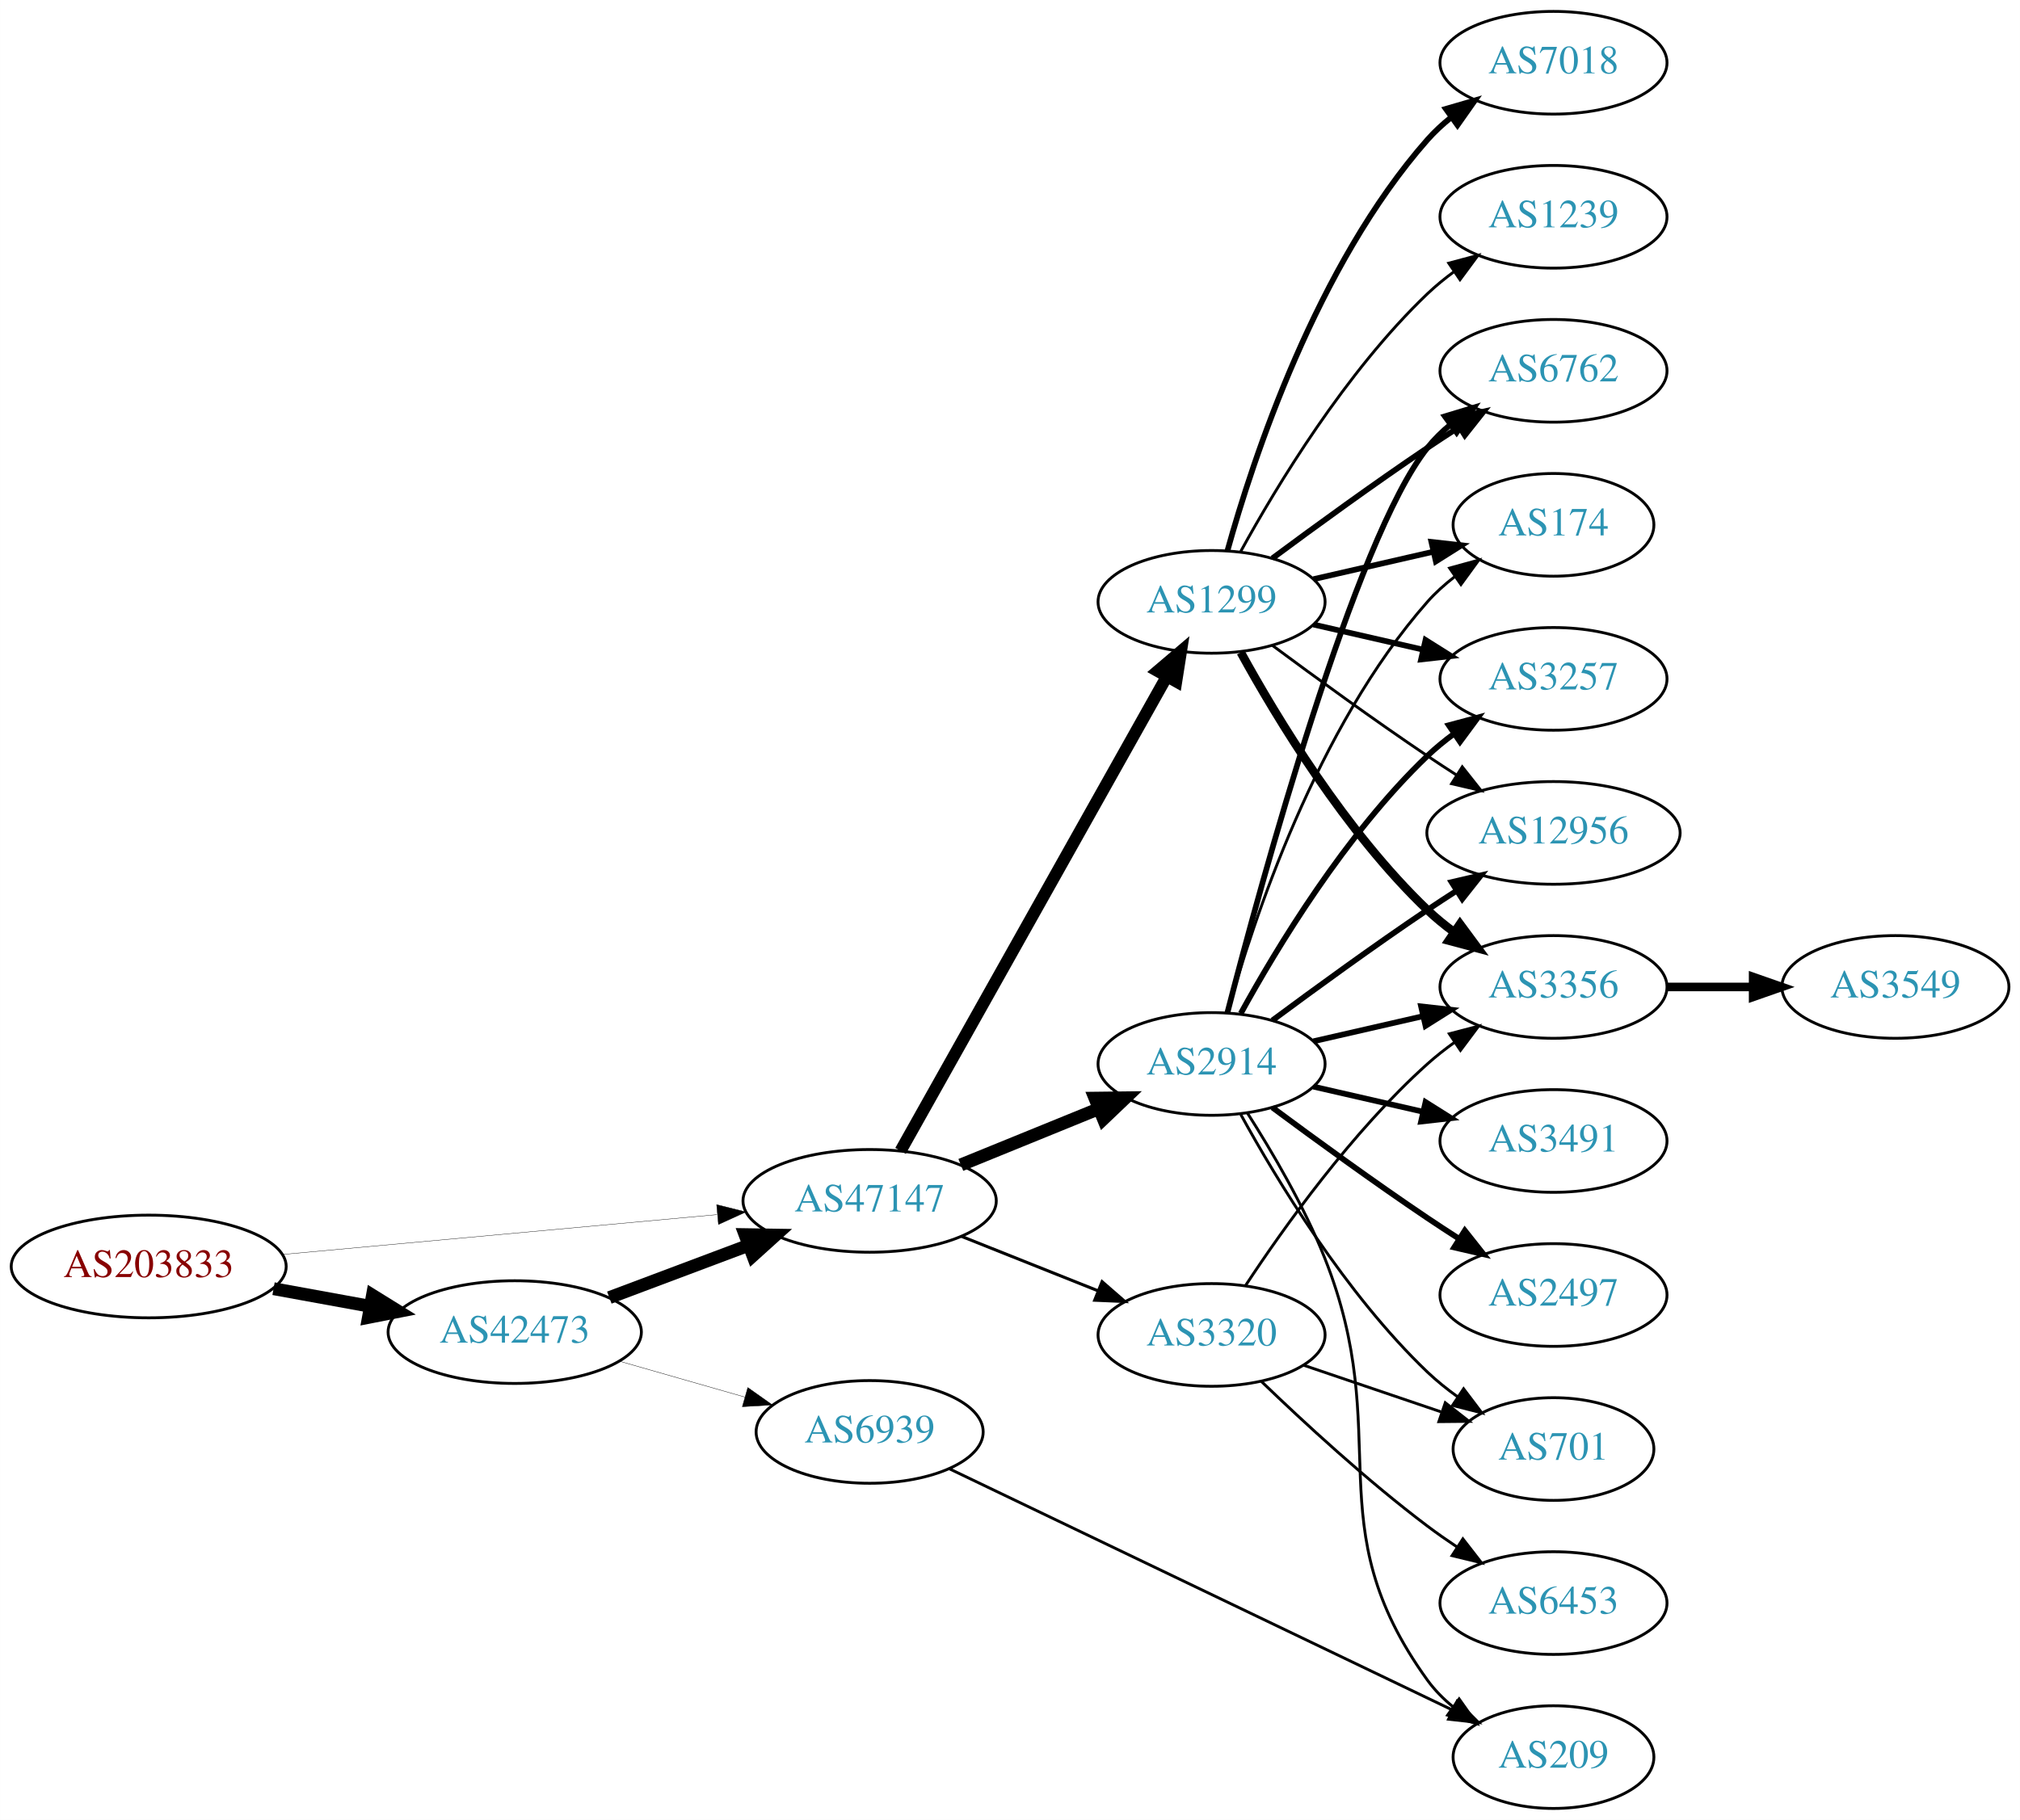
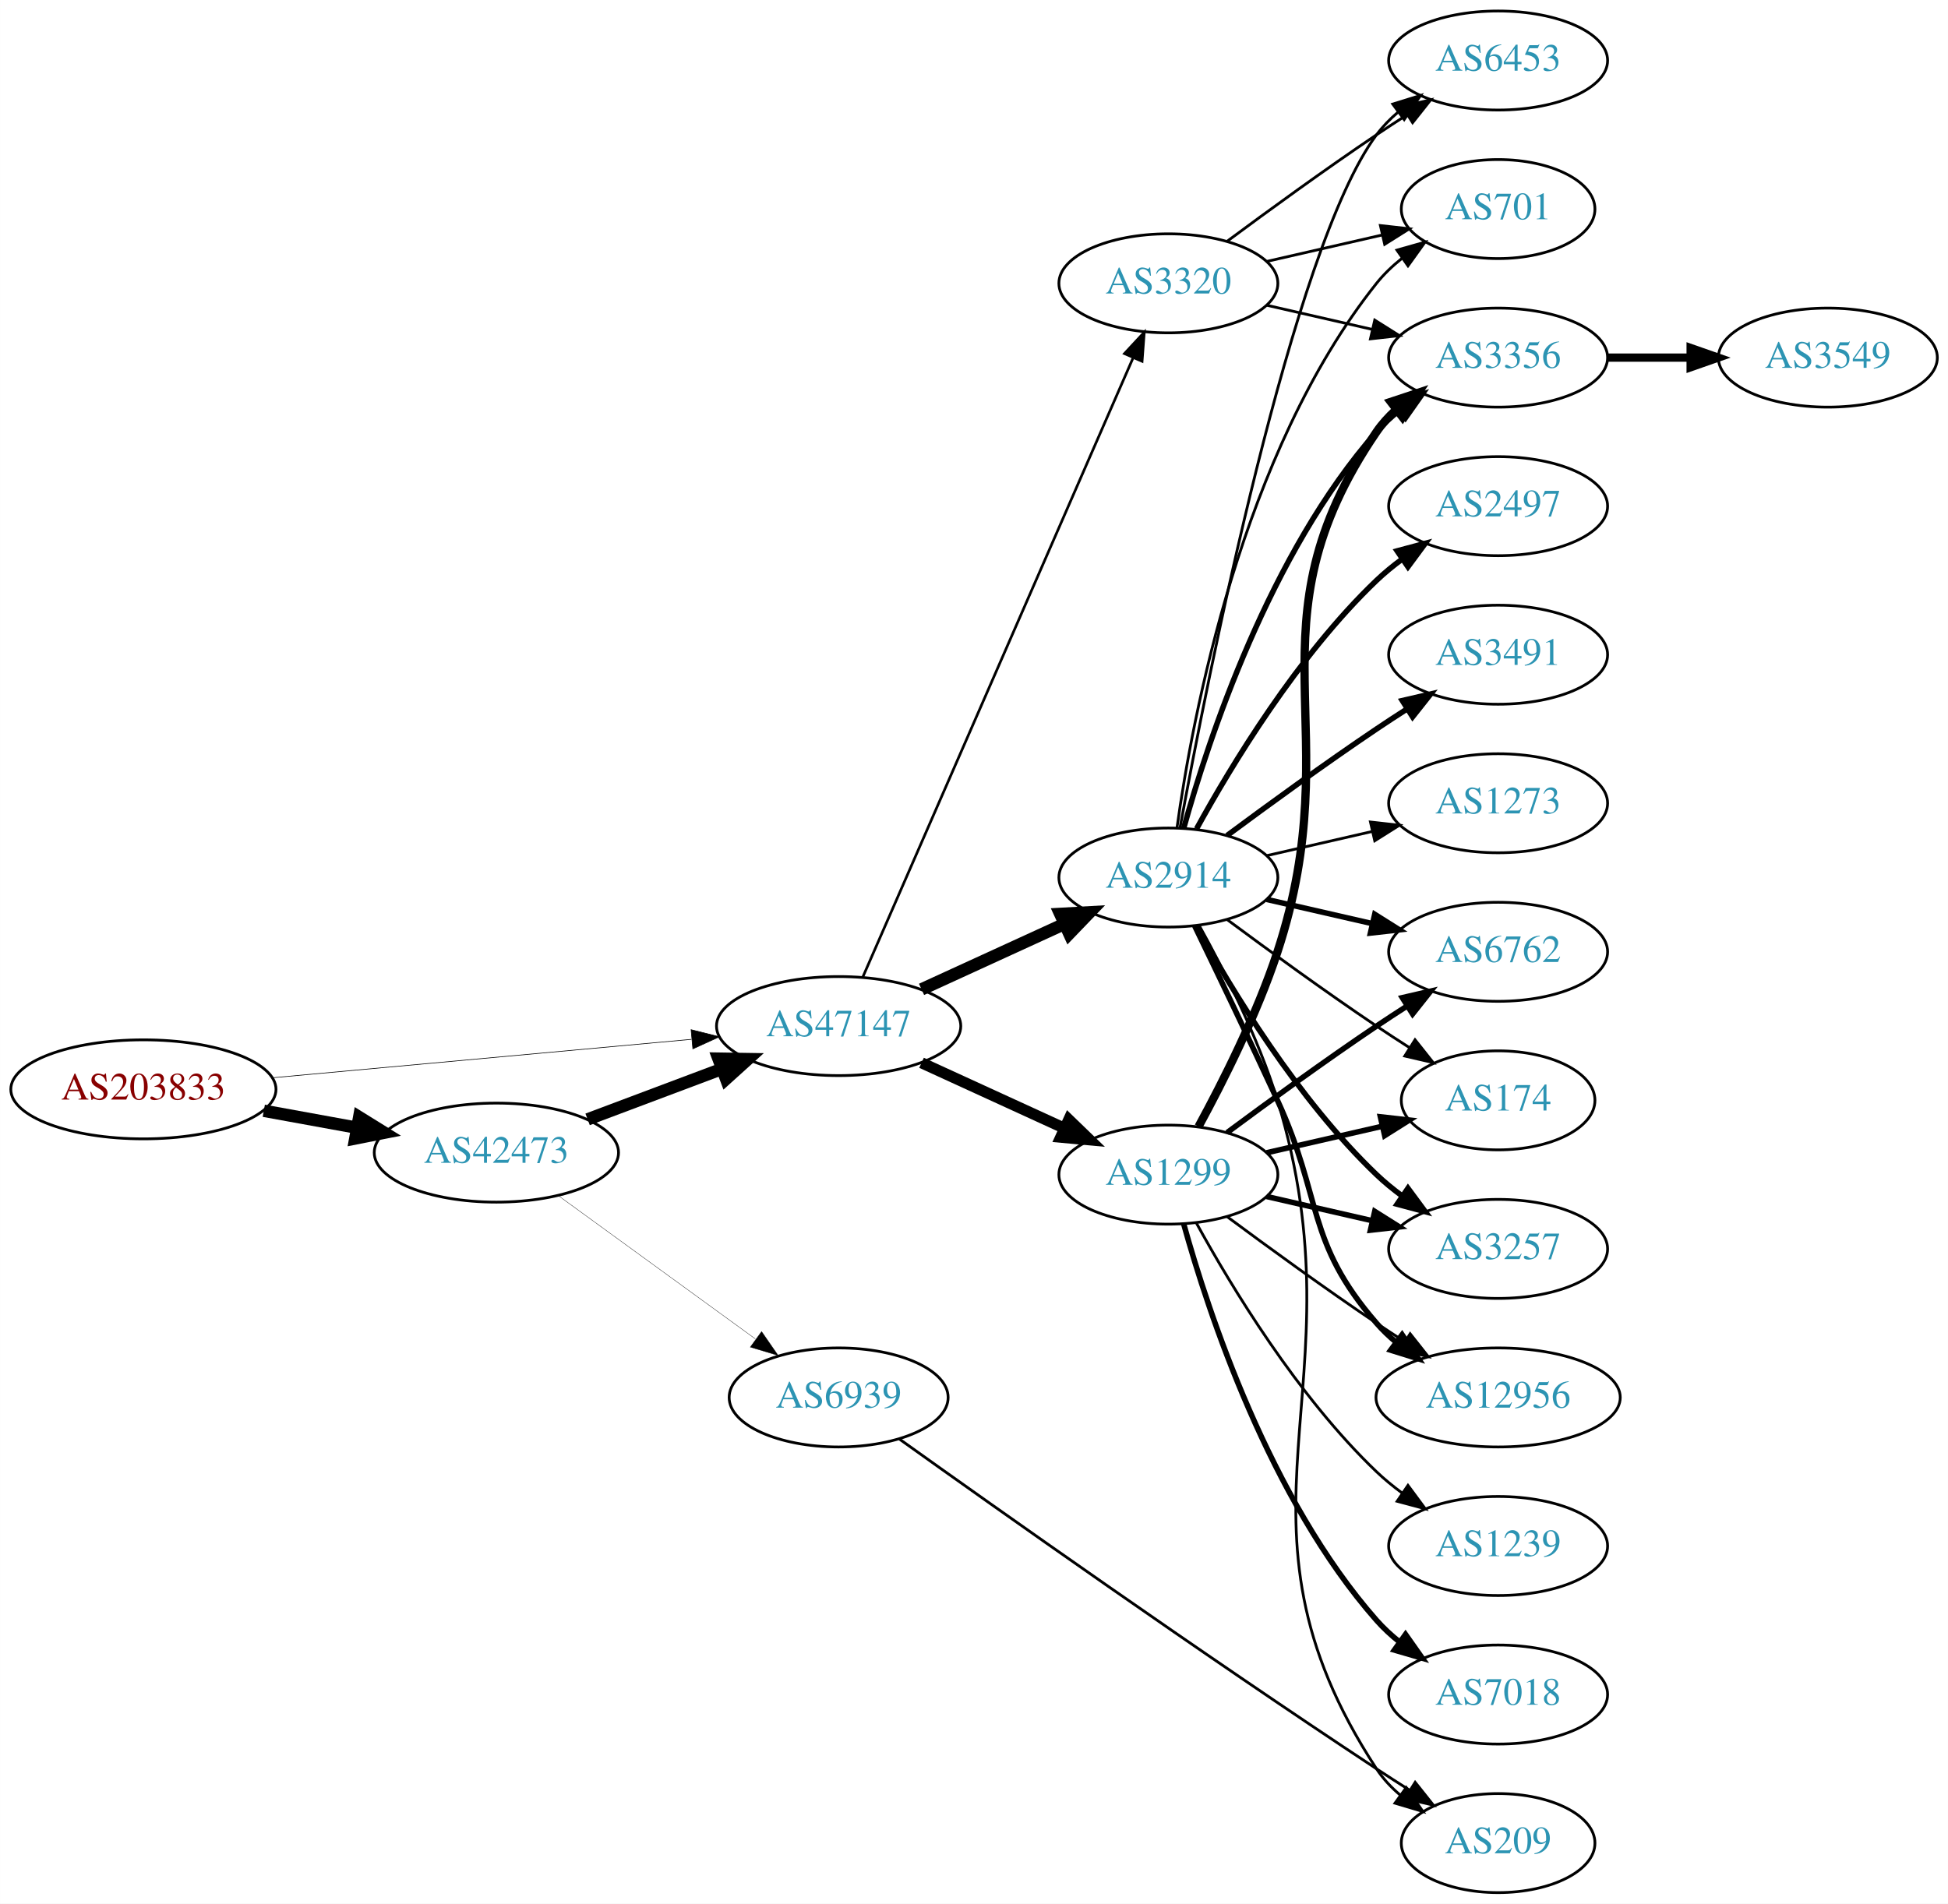
- <svg xmlns="http://www.w3.org/2000/svg" xmlns:xlink="http://www.w3.org/1999/xlink" width="708pt" height="638pt" viewBox="0.00 0.00 707.95 638.00">
-   <g id="graph0" class="graph" transform="scale(1 1) rotate(0) translate(4 634)">
-     <polygon fill="white" stroke="none" points="-4,4 -4,-634 703.954,-634 703.954,4 -4,4" />
+ <svg xmlns="http://www.w3.org/2000/svg" xmlns:xlink="http://www.w3.org/1999/xlink" width="708pt" height="692pt" viewBox="0.00 0.00 707.95 692.00">
+   <g id="graph0" class="graph" transform="scale(1 1) rotate(0) translate(4 688)">
+     <polygon fill="white" stroke="none" points="-4,4 -4,-688 703.954,-688 703.954,4 -4,4" />
    <g id="node1" class="node">
      <g id="a_node1">
        <a xlink:href="/asn/203833" xlink:title="AS203833 ~ Austria [AT]">
-           <ellipse fill="#ffffff" stroke="black" cx="48.096" cy="-190" rx="48.192" ry="18" />
-           <text text-anchor="middle" x="48.096" y="-186.3" font-family="Times,serif" font-size="14.00" fill="#880000">AS203833</text>
+           <ellipse fill="#ffffff" stroke="black" cx="48.096" cy="-292" rx="48.192" ry="18" />
+           <text text-anchor="middle" x="48.096" y="-288.3" font-family="Times,serif" font-size="14.00" fill="#880000">AS203833</text>
        </a>
      </g>
    </g>
    <g id="node2" class="node">
      <g id="a_node2">
        <a xlink:href="/asn/42473" xlink:title="AS42473 ~ ANEXIA Internetdienstleistungs GmbH [AT]">
-           <ellipse fill="#ffffff" stroke="black" cx="176.388" cy="-167" rx="44.393" ry="18" />
-           <text text-anchor="middle" x="176.388" y="-163.3" font-family="Times,serif" font-size="14.00" fill="#2c94b3">AS42473</text>
+           <ellipse fill="#ffffff" stroke="black" cx="176.388" cy="-269" rx="44.393" ry="18" />
+           <text text-anchor="middle" x="176.388" y="-265.3" font-family="Times,serif" font-size="14.00" fill="#2c94b3">AS42473</text>
        </a>
      </g>
    </g>
    <g id="edge1" class="edge">
-       <path fill="none" stroke="black" stroke-width="4.5" d="M91.852,-182.213C102.7,-180.238 114.448,-178.098 125.611,-176.065" />
-       <polygon fill="black" stroke="black" stroke-width="4.5" points="126.523,-179.901 135.656,-174.236 125.112,-172.154 126.523,-179.901" />
+       <path fill="none" stroke="black" stroke-width="4.5" d="M91.852,-284.213C102.7,-282.238 114.448,-280.098 125.611,-278.065" />
+       <polygon fill="black" stroke="black" stroke-width="4.5" points="126.523,-281.901 135.656,-276.236 125.112,-274.154 126.523,-281.901" />
    </g>
    <g id="node3" class="node">
      <g id="a_node3">
        <a xlink:href="/asn/47147" xlink:title="AS47147 ~ ANEXIA Internetdienstleistungs GmbH [AT]">
-           <ellipse fill="#ffffff" stroke="black" cx="300.78" cy="-213" rx="44.393" ry="18" />
-           <text text-anchor="middle" x="300.78" y="-209.3" font-family="Times,serif" font-size="14.00" fill="#2c94b3">AS47147</text>
+           <ellipse fill="#ffffff" stroke="black" cx="300.78" cy="-315" rx="44.393" ry="18" />
+           <text text-anchor="middle" x="300.78" y="-311.3" font-family="Times,serif" font-size="14.00" fill="#2c94b3">AS47147</text>
        </a>
      </g>
    </g>
    <g id="edge2" class="edge">
-       <path fill="none" stroke="black" stroke-width="0.122" d="M95.075,-194.219C138.087,-198.165 202.28,-204.054 247.284,-208.184" />
-       <polygon fill="black" stroke="black" stroke-width="0.122" points="247.154,-211.686 257.432,-209.115 247.793,-204.716 247.154,-211.686" />
+       <path fill="none" stroke="black" stroke-width="0.231" d="M95.075,-296.219C138.087,-300.165 202.28,-306.054 247.284,-310.184" />
+       <polygon fill="black" stroke="black" stroke-width="0.231" points="247.154,-313.686 257.432,-311.115 247.793,-306.716 247.154,-313.686" />
    </g>
    <g id="edge3" class="edge">
-       <path fill="none" stroke="black" stroke-width="4.5" d="M209.545,-179.086C224.442,-184.685 242.329,-191.408 258.234,-197.386" />
-       <polygon fill="black" stroke="black" stroke-width="4.5" points="257.091,-201.162 267.837,-200.995 259.862,-193.791 257.091,-201.162" />
+       <path fill="none" stroke="black" stroke-width="4.5" d="M209.545,-281.086C224.442,-286.685 242.329,-293.408 258.234,-299.386" />
+       <polygon fill="black" stroke="black" stroke-width="4.5" points="257.091,-303.162 267.837,-302.995 259.862,-295.791 257.091,-303.162" />
    </g>
    <g id="node4" class="node">
      <g id="a_node4">
        <a xlink:href="/asn/6939" xlink:title="AS6939 ~ Hurricane Electric LLC [US]">
-           <ellipse fill="#ffffff" stroke="black" cx="300.78" cy="-132" rx="39.794" ry="18" />
-           <text text-anchor="middle" x="300.78" y="-128.3" font-family="Times,serif" font-size="14.00" fill="#2c94b3">AS6939</text>
+           <ellipse fill="#ffffff" stroke="black" cx="300.78" cy="-180" rx="39.794" ry="18" />
+           <text text-anchor="middle" x="300.78" y="-176.3" font-family="Times,serif" font-size="14.00" fill="#2c94b3">AS6939</text>
        </a>
      </g>
    </g>
    <g id="edge4" class="edge">
-       <path fill="none" stroke="black" stroke-width="0.125" d="M213.117,-156.782C226.876,-152.848 242.725,-148.316 257.077,-144.212" />
-       <polygon fill="black" stroke="black" stroke-width="0.125" points="258.077,-147.566 266.729,-141.451 256.152,-140.836 258.077,-147.566" />
+       <path fill="none" stroke="black" stroke-width="0.118" d="M198.987,-253.293C218.858,-238.844 248.492,-217.295 270.489,-201.299" />
+       <polygon fill="black" stroke="black" stroke-width="0.118" points="272.776,-203.964 278.805,-195.252 268.659,-198.303 272.776,-203.964" />
    </g>
    <g id="node5" class="node">
      <g id="a_node5">
        <a xlink:href="/asn/1299" xlink:title="AS1299 ~ Telia Carrier [EU]">
-           <ellipse fill="#ffffff" stroke="black" cx="420.622" cy="-423" rx="39.794" ry="18" />
-           <text text-anchor="middle" x="420.622" y="-419.3" font-family="Times,serif" font-size="14.00" fill="#2c94b3">AS1299</text>
+           <ellipse fill="#ffffff" stroke="black" cx="420.622" cy="-261" rx="39.794" ry="18" />
+           <text text-anchor="middle" x="420.622" y="-257.3" font-family="Times,serif" font-size="14.00" fill="#2c94b3">AS1299</text>
        </a>
      </g>
    </g>
    <g id="edge5" class="edge">
-       <path fill="none" stroke="black" stroke-width="4.235" d="M311.624,-230.543C332.341,-267.462 380.536,-353.347 404.925,-396.809" />
-       <polygon fill="black" stroke="black" stroke-width="4.235" points="401.763,-398.747 409.889,-405.654 408.227,-395.12 401.763,-398.747" />
+       <path fill="none" stroke="black" stroke-width="4.026" d="M330.909,-301.652C346.521,-294.498 365.918,-285.609 382.59,-277.97" />
+       <polygon fill="black" stroke="black" stroke-width="4.026" points="384.419,-281.007 392.042,-273.638 381.484,-274.601 384.419,-281.007" />
    </g>
    <g id="node6" class="node">
      <g id="a_node6">
        <a xlink:href="/asn/2914" xlink:title="AS2914 ~ NTT America, Inc. [US]">
-           <ellipse fill="#ffffff" stroke="black" cx="420.622" cy="-261" rx="39.794" ry="18" />
-           <text text-anchor="middle" x="420.622" y="-257.3" font-family="Times,serif" font-size="14.00" fill="#2c94b3">AS2914</text>
+           <ellipse fill="#ffffff" stroke="black" cx="420.622" cy="-369" rx="39.794" ry="18" />
+           <text text-anchor="middle" x="420.622" y="-365.3" font-family="Times,serif" font-size="14.00" fill="#2c94b3">AS2914</text>
        </a>
      </g>
    </g>
    <g id="edge6" class="edge">
-       <path fill="none" stroke="black" stroke-width="4.5" d="M332.741,-225.611C347.537,-231.638 365.395,-238.912 381.063,-245.294" />
-       <polygon fill="black" stroke="black" stroke-width="4.5" points="379.741,-249.007 390.488,-249.133 382.712,-241.714 379.741,-249.007" />
+       <path fill="none" stroke="black" stroke-width="4.5" d="M330.909,-328.348C346.521,-335.502 365.918,-344.391 382.59,-352.03" />
+       <polygon fill="black" stroke="black" stroke-width="4.5" points="381.311,-355.775 392.042,-356.362 384.592,-348.616 381.311,-355.775" />
    </g>
    <g id="node7" class="node">
      <g id="a_node7">
        <a xlink:href="/asn/3320" xlink:title="AS3320 ~ DTAG [DE]">
-           <ellipse fill="#ffffff" stroke="black" cx="420.622" cy="-166" rx="39.794" ry="18" />
-           <text text-anchor="middle" x="420.622" y="-162.3" font-family="Times,serif" font-size="14.00" fill="#2c94b3">AS3320</text>
+           <ellipse fill="#ffffff" stroke="black" cx="420.622" cy="-585" rx="39.794" ry="18" />
+           <text text-anchor="middle" x="420.622" y="-581.3" font-family="Times,serif" font-size="14.00" fill="#2c94b3">AS3320</text>
        </a>
      </g>
    </g>
    <g id="edge7" class="edge">
-       <path fill="none" stroke="black" stroke-width="1.059" d="M333.05,-200.528C347.731,-194.673 365.375,-187.636 380.893,-181.447" />
-       <polygon fill="black" stroke="black" stroke-width="1.059" points="382.243,-184.677 390.235,-177.721 379.65,-178.175 382.243,-184.677" />
-     </g>
-     <g id="node18" class="node">
-       <g id="a_node18">
+       <path fill="none" stroke="black" stroke-width="0.947" d="M309.512,-332.715C329.613,-378.771 383.621,-502.514 407.724,-557.739" />
+       <polygon fill="black" stroke="black" stroke-width="0.947" points="404.654,-559.454 411.862,-567.219 411.069,-556.654 404.654,-559.454" />
+     </g>
+     <g id="node19" class="node">
+       <g id="a_node19">
        <a xlink:href="/asn/209" xlink:title="AS209 ~ CenturyLink Communications, LLC [US]">
          <ellipse fill="#ffffff" stroke="black" cx="540.465" cy="-18" rx="35.194" ry="18" />
          <text text-anchor="middle" x="540.465" y="-14.3" font-family="Times,serif" font-size="14.00" fill="#2c94b3">AS209</text>
        </a>
      </g>
    </g>
-     <g id="edge25" class="edge">
-       <path fill="none" stroke="black" d="M328.583,-119.144C371.948,-98.345 457.442,-57.34 505.178,-34.445" />
-       <polygon fill="black" stroke="black" points="506.695,-37.599 514.198,-30.119 503.668,-31.287 506.695,-37.599" />
+     <g id="edge30" class="edge">
+       <path fill="none" stroke="black" d="M322.848,-164.88C358.293,-139.553 432.263,-87.183 496.269,-45 500.111,-42.468 504.176,-39.85 508.214,-37.285" />
+       <polygon fill="black" stroke="black" points="510.315,-40.098 516.915,-31.81 506.587,-34.173 510.315,-40.098" />
    </g>
    <g id="node8" class="node">
      <g id="a_node8">
        <a xlink:href="/asn/3356" xlink:title="AS3356 ~ Level 3 Parent, LLC [US]">
-           <ellipse fill="#ffffff" stroke="black" cx="540.465" cy="-288" rx="39.794" ry="18" />
-           <text text-anchor="middle" x="540.465" y="-284.3" font-family="Times,serif" font-size="14.00" fill="#2c94b3">AS3356</text>
+           <ellipse fill="#ffffff" stroke="black" cx="540.465" cy="-558" rx="39.794" ry="18" />
+           <text text-anchor="middle" x="540.465" y="-554.3" font-family="Times,serif" font-size="14.00" fill="#2c94b3">AS3356</text>
        </a>
      </g>
    </g>
    <g id="edge8" class="edge">
-       <path fill="none" stroke="black" stroke-width="3" d="M430.864,-405.287C443.409,-382.439 467.586,-342.389 496.269,-315 499.137,-312.261 502.326,-309.653 505.635,-307.215" />
-       <polygon fill="black" stroke="black" stroke-width="3" points="507.698,-310.044 513.994,-301.523 503.758,-304.258 507.698,-310.044" />
+       <path fill="none" stroke="black" stroke-width="3" d="M431.58,-278.47C440.329,-294.518 452.796,-319.198 460.269,-342 486.899,-423.258 447.973,-460.434 496.269,-531 498.217,-533.846 500.574,-536.452 503.17,-538.824" />
+       <polygon fill="black" stroke="black" stroke-width="3" points="501.449,-541.917 511.506,-545.249 505.722,-536.372 501.449,-541.917" />
    </g>
    <g id="node9" class="node">
      <g id="a_node9">
-         <a xlink:href="/asn/7018" xlink:title="AS7018 ~ AT&amp;T Services, Inc. [US]">
-           <ellipse fill="#ffffff" stroke="black" cx="540.465" cy="-612" rx="39.794" ry="18" />
-           <text text-anchor="middle" x="540.465" y="-608.3" font-family="Times,serif" font-size="14.00" fill="#2c94b3">AS7018</text>
+         <a xlink:href="/asn/6762" xlink:title="AS6762 ~ TELECOM ITALIA SPARKLE S.p.A. [IT]">
+           <ellipse fill="#ffffff" stroke="black" cx="540.465" cy="-342" rx="39.794" ry="18" />
+           <text text-anchor="middle" x="540.465" y="-338.3" font-family="Times,serif" font-size="14.00" fill="#2c94b3">AS6762</text>
        </a>
      </g>
    </g>
    <g id="edge9" class="edge">
-       <path fill="none" stroke="black" stroke-width="2" d="M426.195,-440.946C435.101,-472.995 457.385,-540.842 496.269,-585 498.753,-587.821 501.602,-590.449 504.628,-592.871" />
-       <polygon fill="black" stroke="black" stroke-width="2" points="502.745,-595.828 512.917,-598.791 506.814,-590.131 502.745,-595.828" />
+       <path fill="none" stroke="black" stroke-width="2" d="M441.953,-276.277C456.815,-287.304 477.559,-302.407 496.269,-315 499.818,-317.389 503.568,-319.839 507.317,-322.242" />
+       <polygon fill="black" stroke="black" stroke-width="2" points="505.643,-325.325 515.965,-327.712 509.385,-319.409 505.643,-325.325" />
    </g>
    <g id="node10" class="node">
      <g id="a_node10">
        <a xlink:href="/asn/1239" xlink:title="AS1239 ~ Sprint [US]">
-           <ellipse fill="#ffffff" stroke="black" cx="540.465" cy="-558" rx="39.794" ry="18" />
-           <text text-anchor="middle" x="540.465" y="-554.3" font-family="Times,serif" font-size="14.00" fill="#2c94b3">AS1239</text>
+           <ellipse fill="#ffffff" stroke="black" cx="540.465" cy="-126" rx="39.794" ry="18" />
+           <text text-anchor="middle" x="540.465" y="-122.3" font-family="Times,serif" font-size="14.00" fill="#2c94b3">AS1239</text>
        </a>
      </g>
    </g>
    <g id="edge10" class="edge">
-       <path fill="none" stroke="black" d="M430.864,-440.713C443.409,-463.561 467.586,-503.611 496.269,-531 499.137,-533.739 502.326,-536.347 505.635,-538.785" />
-       <polygon fill="black" stroke="black" points="503.758,-541.742 513.994,-544.477 507.698,-535.956 503.758,-541.742" />
+       <path fill="none" stroke="black" d="M430.864,-243.287C443.409,-220.439 467.586,-180.389 496.269,-153 499.137,-150.261 502.326,-147.653 505.635,-145.215" />
+       <polygon fill="black" stroke="black" points="507.698,-148.044 513.994,-139.523 503.758,-142.258 507.698,-148.044" />
    </g>
    <g id="node11" class="node">
      <g id="a_node11">
-         <a xlink:href="/asn/6762" xlink:title="AS6762 ~ TELECOM ITALIA SPARKLE S.p.A. [IT]">
-           <ellipse fill="#ffffff" stroke="black" cx="540.465" cy="-504" rx="39.794" ry="18" />
-           <text text-anchor="middle" x="540.465" y="-500.3" font-family="Times,serif" font-size="14.00" fill="#2c94b3">AS6762</text>
+         <a xlink:href="/asn/174" xlink:title="AS174 ~ Cogent Communications [US]">
+           <ellipse fill="#ffffff" stroke="black" cx="540.465" cy="-288" rx="35.194" ry="18" />
+           <text text-anchor="middle" x="540.465" y="-284.3" font-family="Times,serif" font-size="14.00" fill="#2c94b3">AS174</text>
        </a>
      </g>
    </g>
    <g id="edge11" class="edge">
-       <path fill="none" stroke="black" stroke-width="2" d="M441.953,-438.277C456.815,-449.304 477.559,-464.407 496.269,-477 499.818,-479.389 503.568,-481.839 507.317,-484.242" />
-       <polygon fill="black" stroke="black" stroke-width="2" points="505.643,-487.325 515.965,-489.712 509.385,-481.409 505.643,-487.325" />
+       <path fill="none" stroke="black" stroke-width="2" d="M456.342,-268.955C469.434,-271.955 484.456,-275.396 498.097,-278.522" />
+       <polygon fill="black" stroke="black" stroke-width="2" points="497.675,-282.016 508.204,-280.838 499.238,-275.193 497.675,-282.016" />
    </g>
    <g id="node12" class="node">
      <g id="a_node12">
-         <a xlink:href="/asn/174" xlink:title="AS174 ~ Cogent Communications [US]">
-           <ellipse fill="#ffffff" stroke="black" cx="540.465" cy="-450" rx="35.194" ry="18" />
-           <text text-anchor="middle" x="540.465" y="-446.3" font-family="Times,serif" font-size="14.00" fill="#2c94b3">AS174</text>
+         <a xlink:href="/asn/3257" xlink:title="AS3257 ~ GTT [DE]">
+           <ellipse fill="#ffffff" stroke="black" cx="540.465" cy="-234" rx="39.794" ry="18" />
+           <text text-anchor="middle" x="540.465" y="-230.3" font-family="Times,serif" font-size="14.00" fill="#2c94b3">AS3257</text>
        </a>
      </g>
    </g>
    <g id="edge12" class="edge">
-       <path fill="none" stroke="black" stroke-width="2" d="M456.342,-430.955C469.434,-433.955 484.456,-437.396 498.097,-440.522" />
-       <polygon fill="black" stroke="black" stroke-width="2" points="497.675,-444.016 508.204,-442.838 499.238,-437.193 497.675,-444.016" />
+       <path fill="none" stroke="black" stroke-width="2" d="M456.342,-253.045C468.341,-250.296 481.962,-247.175 494.655,-244.267" />
+       <polygon fill="black" stroke="black" stroke-width="2" points="495.621,-247.636 504.586,-241.991 494.057,-240.813 495.621,-247.636" />
    </g>
    <g id="node13" class="node">
      <g id="a_node13">
-         <a xlink:href="/asn/3257" xlink:title="AS3257 ~ GTT [DE]">
-           <ellipse fill="#ffffff" stroke="black" cx="540.465" cy="-396" rx="39.794" ry="18" />
-           <text text-anchor="middle" x="540.465" y="-392.3" font-family="Times,serif" font-size="14.00" fill="#2c94b3">AS3257</text>
+         <a xlink:href="/asn/12956" xlink:title="AS12956 ~ TELXIUS [ES]">
+           <ellipse fill="#ffffff" stroke="black" cx="540.465" cy="-180" rx="44.393" ry="18" />
+           <text text-anchor="middle" x="540.465" y="-176.3" font-family="Times,serif" font-size="14.00" fill="#2c94b3">AS12956</text>
        </a>
      </g>
    </g>
    <g id="edge13" class="edge">
-       <path fill="none" stroke="black" stroke-width="2" d="M456.342,-415.045C468.341,-412.296 481.962,-409.175 494.655,-406.267" />
-       <polygon fill="black" stroke="black" stroke-width="2" points="495.621,-409.636 504.586,-403.991 494.057,-402.813 495.621,-409.636" />
+       <path fill="none" stroke="black" d="M441.953,-245.723C456.815,-234.696 477.559,-219.593 496.269,-207 499.559,-204.785 503.022,-202.518 506.496,-200.285" />
+       <polygon fill="black" stroke="black" points="508.492,-203.163 515.063,-194.852 504.744,-197.252 508.492,-203.163" />
    </g>
    <g id="node14" class="node">
      <g id="a_node14">
-         <a xlink:href="/asn/12956" xlink:title="AS12956 ~ TELXIUS [ES]">
-           <ellipse fill="#ffffff" stroke="black" cx="540.465" cy="-342" rx="44.393" ry="18" />
-           <text text-anchor="middle" x="540.465" y="-338.3" font-family="Times,serif" font-size="14.00" fill="#2c94b3">AS12956</text>
+         <a xlink:href="/asn/7018" xlink:title="AS7018 ~ AT&amp;T Services, Inc. [US]">
+           <ellipse fill="#ffffff" stroke="black" cx="540.465" cy="-72" rx="39.794" ry="18" />
+           <text text-anchor="middle" x="540.465" y="-68.3" font-family="Times,serif" font-size="14.00" fill="#2c94b3">AS7018</text>
        </a>
      </g>
    </g>
    <g id="edge14" class="edge">
-       <path fill="none" stroke="black" d="M441.953,-407.723C456.815,-396.696 477.559,-381.593 496.269,-369 499.559,-366.785 503.022,-364.518 506.496,-362.285" />
-       <polygon fill="black" stroke="black" points="508.492,-365.163 515.063,-356.852 504.744,-359.252 508.492,-365.163" />
+       <path fill="none" stroke="black" stroke-width="2" d="M426.195,-243.054C435.101,-211.005 457.385,-143.158 496.269,-99 498.753,-96.179 501.602,-93.551 504.628,-91.129" />
+       <polygon fill="black" stroke="black" stroke-width="2" points="506.814,-93.869 512.917,-85.209 502.745,-88.172 506.814,-93.869" />
+     </g>
+     <g id="edge15" class="edge">
+       <path fill="none" stroke="black" stroke-width="2" d="M426.195,-386.946C435.101,-418.995 457.385,-486.842 496.269,-531 498.753,-533.821 501.602,-536.449 504.628,-538.871" />
+       <polygon fill="black" stroke="black" stroke-width="2" points="502.745,-541.828 512.917,-544.791 506.814,-536.131 502.745,-541.828" />
    </g>
    <g id="edge16" class="edge">
-       <path fill="none" stroke="black" stroke-width="2" d="M456.342,-268.955C468.341,-271.704 481.962,-274.825 494.655,-277.733" />
-       <polygon fill="black" stroke="black" stroke-width="2" points="494.057,-281.187 504.586,-280.009 495.621,-274.364 494.057,-281.187" />
-     </g>
-     <g id="edge15" class="edge">
-       <path fill="none" stroke="black" stroke-width="2" d="M426.139,-278.842C437.99,-324.647 470.813,-445.03 496.269,-477 498.61,-479.94 501.364,-482.649 504.33,-485.121" />
-       <polygon fill="black" stroke="black" stroke-width="2" points="502.396,-488.042 512.536,-491.11 506.523,-482.388 502.396,-488.042" />
+       <path fill="none" stroke="black" stroke-width="2" d="M456.342,-361.045C468.341,-358.296 481.962,-355.175 494.655,-352.267" />
+       <polygon fill="black" stroke="black" stroke-width="2" points="495.621,-355.636 504.586,-349.991 494.057,-348.813 495.621,-355.636" />
    </g>
    <g id="edge19" class="edge">
-       <path fill="none" stroke="black" d="M426.195,-278.946C435.101,-310.995 457.385,-378.842 496.269,-423 499.096,-426.211 502.397,-429.172 505.892,-431.864" />
-       <polygon fill="black" stroke="black" points="504.049,-434.845 514.267,-437.645 508.026,-429.084 504.049,-434.845" />
-     </g>
-     <g id="edge21" class="edge">
-       <path fill="none" stroke="black" stroke-width="2" d="M430.864,-278.713C443.409,-301.561 467.586,-341.611 496.269,-369 499.137,-371.739 502.326,-374.347 505.635,-376.785" />
-       <polygon fill="black" stroke="black" stroke-width="2" points="503.758,-379.742 513.994,-382.477 507.698,-373.956 503.758,-379.742" />
+       <path fill="none" stroke="black" d="M441.953,-353.723C456.815,-342.696 477.559,-327.593 496.269,-315 500.086,-312.431 504.136,-309.79 508.166,-307.214" />
+       <polygon fill="black" stroke="black" points="510.271,-310.025 516.86,-301.729 506.535,-304.105 510.271,-310.025" />
    </g>
    <g id="edge23" class="edge">
-       <path fill="none" stroke="black" stroke-width="2" d="M441.953,-276.277C456.815,-287.304 477.559,-302.407 496.269,-315 499.559,-317.215 503.022,-319.482 506.496,-321.715" />
-       <polygon fill="black" stroke="black" stroke-width="2" points="504.744,-324.748 515.063,-327.148 508.492,-318.837 504.744,-324.748" />
+       <path fill="none" stroke="black" stroke-width="2" d="M430.864,-351.287C443.409,-328.439 467.586,-288.389 496.269,-261 499.137,-258.261 502.326,-255.653 505.635,-253.215" />
+       <polygon fill="black" stroke="black" stroke-width="2" points="507.698,-256.044 513.994,-247.523 503.758,-250.258 507.698,-256.044" />
+     </g>
+     <g id="edge18" class="edge">
+       <path fill="none" stroke="black" stroke-width="2" d="M430.204,-351.367C438.128,-335.002 450.164,-309.935 460.269,-288 476.752,-252.219 470.435,-236.742 496.269,-207 498.415,-204.53 500.842,-202.209 503.426,-200.047" />
+       <polygon fill="black" stroke="black" stroke-width="2" points="505.572,-202.814 511.517,-194.044 501.401,-197.192 505.572,-202.814" />
    </g>
    <g id="node15" class="node">
      <g id="a_node15">
-         <a xlink:href="/asn/3491" xlink:title="AS3491 ~ PCCW Global, Inc. [US]">
-           <ellipse fill="#ffffff" stroke="black" cx="540.465" cy="-234" rx="39.794" ry="18" />
-           <text text-anchor="middle" x="540.465" y="-230.3" font-family="Times,serif" font-size="14.00" fill="#2c94b3">AS3491</text>
+         <a xlink:href="/asn/2497" xlink:title="AS2497 ~ Internet Initiative Japan Inc. [JP]">
+           <ellipse fill="#ffffff" stroke="black" cx="540.465" cy="-504" rx="39.794" ry="18" />
+           <text text-anchor="middle" x="540.465" y="-500.3" font-family="Times,serif" font-size="14.00" fill="#2c94b3">AS2497</text>
        </a>
      </g>
    </g>
    <g id="edge17" class="edge">
-       <path fill="none" stroke="black" stroke-width="2" d="M456.342,-253.045C468.341,-250.296 481.962,-247.175 494.655,-244.267" />
-       <polygon fill="black" stroke="black" stroke-width="2" points="495.621,-247.636 504.586,-241.991 494.057,-240.813 495.621,-247.636" />
+       <path fill="none" stroke="black" stroke-width="2" d="M430.864,-386.713C443.409,-409.561 467.586,-449.611 496.269,-477 499.137,-479.739 502.326,-482.347 505.635,-484.785" />
+       <polygon fill="black" stroke="black" stroke-width="2" points="503.758,-487.742 513.994,-490.477 507.698,-481.956 503.758,-487.742" />
    </g>
    <g id="node16" class="node">
      <g id="a_node16">
-         <a xlink:href="/asn/2497" xlink:title="AS2497 ~ Internet Initiative Japan Inc. [JP]">
-           <ellipse fill="#ffffff" stroke="black" cx="540.465" cy="-180" rx="39.794" ry="18" />
-           <text text-anchor="middle" x="540.465" y="-176.3" font-family="Times,serif" font-size="14.00" fill="#2c94b3">AS2497</text>
-         </a>
-       </g>
-     </g>
-     <g id="edge18" class="edge">
-       <path fill="none" stroke="black" stroke-width="2" d="M441.953,-245.723C456.815,-234.696 477.559,-219.593 496.269,-207 499.818,-204.611 503.568,-202.161 507.317,-199.758" />
-       <polygon fill="black" stroke="black" stroke-width="2" points="509.385,-202.591 515.965,-194.288 505.643,-196.675 509.385,-202.591" />
+         <a xlink:href="/asn/701" xlink:title="AS701 ~ UUNET [US]">
+           <ellipse fill="#ffffff" stroke="black" cx="540.465" cy="-612" rx="35.194" ry="18" />
+           <text text-anchor="middle" x="540.465" y="-608.3" font-family="Times,serif" font-size="14.00" fill="#2c94b3">AS701</text>
+         </a>
+       </g>
+     </g>
+     <g id="edge20" class="edge">
+       <path fill="none" stroke="black" d="M423.762,-387.17C429.261,-426.974 447.087,-523.233 496.269,-585 498.934,-588.347 502.134,-591.393 505.572,-594.132" />
+       <polygon fill="black" stroke="black" points="503.689,-597.087 513.886,-599.965 507.71,-591.357 503.689,-597.087" />
    </g>
    <g id="node17" class="node">
      <g id="a_node17">
-         <a xlink:href="/asn/701" xlink:title="AS701 ~ UUNET [US]">
-           <ellipse fill="#ffffff" stroke="black" cx="540.465" cy="-126" rx="35.194" ry="18" />
-           <text text-anchor="middle" x="540.465" y="-122.3" font-family="Times,serif" font-size="14.00" fill="#2c94b3">AS701</text>
-         </a>
-       </g>
-     </g>
-     <g id="edge20" class="edge">
-       <path fill="none" stroke="black" d="M430.864,-243.287C443.409,-220.439 467.586,-180.389 496.269,-153 499.523,-149.893 503.189,-146.954 506.976,-144.24" />
-       <polygon fill="black" stroke="black" points="508.953,-147.128 515.344,-138.678 505.079,-141.299 508.953,-147.128" />
+         <a xlink:href="/asn/6453" xlink:title="AS6453 ~ TATA COMMUNICATIONS (AMERICA) INC [US]">
+           <ellipse fill="#ffffff" stroke="black" cx="540.465" cy="-666" rx="39.794" ry="18" />
+           <text text-anchor="middle" x="540.465" y="-662.3" font-family="Times,serif" font-size="14.00" fill="#2c94b3">AS6453</text>
+         </a>
+       </g>
+     </g>
+     <g id="edge21" class="edge">
+       <path fill="none" stroke="black" d="M424.817,-386.902C434.627,-440.377 465.516,-597.777 496.269,-639 498.516,-642.013 501.208,-644.769 504.135,-647.272" />
+       <polygon fill="black" stroke="black" points="502.166,-650.169 512.286,-653.303 506.329,-644.542 502.166,-650.169" />
+     </g>
+     <g id="node18" class="node">
+       <g id="a_node18">
+         <a xlink:href="/asn/3491" xlink:title="AS3491 ~ PCCW Global, Inc. [US]">
+           <ellipse fill="#ffffff" stroke="black" cx="540.465" cy="-450" rx="39.794" ry="18" />
+           <text text-anchor="middle" x="540.465" y="-446.3" font-family="Times,serif" font-size="14.00" fill="#2c94b3">AS3491</text>
+         </a>
+       </g>
    </g>
    <g id="edge22" class="edge">
-       <path fill="none" stroke="black" d="M433.2,-243.778C441.731,-230.419 453.058,-211.175 460.269,-193 485.234,-130.076 456.639,-99.884 496.269,-45 498.773,-41.532 501.874,-38.41 505.255,-35.628" />
-       <polygon fill="black" stroke="black" points="507.394,-38.401 513.508,-29.749 503.333,-32.7 507.394,-38.401" />
-     </g>
-     <g id="edge27" class="edge">
-       <path fill="none" stroke="black" d="M432.488,-183.252C445.811,-203.5 469.894,-237.315 496.269,-261 499.219,-263.65 502.462,-266.2 505.803,-268.604" />
-       <polygon fill="black" stroke="black" points="503.952,-271.576 514.203,-274.251 507.857,-265.767 503.952,-271.576" />
-     </g>
-     <g id="edge28" class="edge">
-       <path fill="none" stroke="black" d="M452.893,-155.386C467.659,-150.373 485.422,-144.344 501.005,-139.055" />
-       <polygon fill="black" stroke="black" points="502.533,-142.232 510.877,-135.704 500.283,-135.604 502.533,-142.232" />
+       <path fill="none" stroke="black" stroke-width="2" d="M441.953,-384.277C456.815,-395.304 477.559,-410.407 496.269,-423 499.818,-425.389 503.568,-427.839 507.317,-430.242" />
+       <polygon fill="black" stroke="black" stroke-width="2" points="505.643,-433.325 515.965,-435.712 509.385,-427.409 505.643,-433.325" />
+     </g>
+     <g id="edge24" class="edge">
+       <path fill="none" stroke="black" d="M431.804,-351.6C440.704,-335.601 453.267,-310.95 460.269,-288 492.129,-183.573 436.471,-136.347 496.269,-45 498.612,-41.421 501.612,-38.23 504.937,-35.409" />
+       <polygon fill="black" stroke="black" points="507.075,-38.182 513.129,-29.488 502.974,-32.509 507.075,-38.182" />
    </g>
    <g id="node20" class="node">
      <g id="a_node20">
-         <a xlink:href="/asn/6453" xlink:title="AS6453 ~ TATA COMMUNICATIONS (AMERICA) INC [US]">
-           <ellipse fill="#ffffff" stroke="black" cx="540.465" cy="-72" rx="39.794" ry="18" />
-           <text text-anchor="middle" x="540.465" y="-68.3" font-family="Times,serif" font-size="14.00" fill="#2c94b3">AS6453</text>
+         <a xlink:href="/asn/1273" xlink:title="AS1273 ~ Vodafone Group PLC [EU]">
+           <ellipse fill="#ffffff" stroke="black" cx="540.465" cy="-396" rx="39.794" ry="18" />
+           <text text-anchor="middle" x="540.465" y="-392.3" font-family="Times,serif" font-size="14.00" fill="#2c94b3">AS1273</text>
+         </a>
+       </g>
+     </g>
+     <g id="edge25" class="edge">
+       <path fill="none" stroke="black" d="M456.342,-376.955C468.341,-379.704 481.962,-382.825 494.655,-385.733" />
+       <polygon fill="black" stroke="black" points="494.057,-389.187 504.586,-388.009 495.621,-382.364 494.057,-389.187" />
+     </g>
+     <g id="edge28" class="edge">
+       <path fill="none" stroke="black" d="M456.342,-577.045C468.341,-574.296 481.962,-571.175 494.655,-568.267" />
+       <polygon fill="black" stroke="black" points="495.621,-571.636 504.586,-565.991 494.057,-564.813 495.621,-571.636" />
+     </g>
+     <g id="edge27" class="edge">
+       <path fill="none" stroke="black" d="M456.342,-592.955C469.434,-595.955 484.456,-599.396 498.097,-602.522" />
+       <polygon fill="black" stroke="black" points="497.675,-606.016 508.204,-604.838 499.238,-599.193 497.675,-606.016" />
+     </g>
+     <g id="edge29" class="edge">
+       <path fill="none" stroke="black" d="M441.953,-600.277C456.815,-611.304 477.559,-626.407 496.269,-639 499.818,-641.389 503.568,-643.839 507.317,-646.242" />
+       <polygon fill="black" stroke="black" points="505.643,-649.325 515.965,-651.712 509.385,-643.409 505.643,-649.325" />
+     </g>
+     <g id="node21" class="node">
+       <g id="a_node21">
+         <a xlink:href="/asn/3549" xlink:title="AS3549 ~ Level 3 Parent, LLC [US]">
+           <ellipse fill="#ffffff" stroke="black" cx="660.307" cy="-558" rx="39.794" ry="18" />
+           <text text-anchor="middle" x="660.307" y="-554.3" font-family="Times,serif" font-size="14.00" fill="#2c94b3">AS3549</text>
        </a>
      </g>
    </g>
    <g id="edge26" class="edge">
-       <path fill="none" stroke="black" d="M438.099,-149.691C452.768,-135.551 475.118,-114.914 496.269,-99 499.608,-96.488 503.186,-93.983 506.801,-91.569" />
-       <polygon fill="black" stroke="black" points="508.707,-94.504 515.208,-86.138 504.909,-88.624 508.707,-94.504" />
-     </g>
-     <g id="node19" class="node">
-       <g id="a_node19">
-         <a xlink:href="/asn/3549" xlink:title="AS3549 ~ Level 3 Parent, LLC [US]">
-           <ellipse fill="#ffffff" stroke="black" cx="660.307" cy="-288" rx="39.794" ry="18" />
-           <text text-anchor="middle" x="660.307" y="-284.3" font-family="Times,serif" font-size="14.00" fill="#2c94b3">AS3549</text>
-         </a>
-       </g>
-     </g>
-     <g id="edge24" class="edge">
-       <path fill="none" stroke="black" stroke-width="3" d="M580.377,-288C589.931,-288 600.28,-288 610.243,-288" />
-       <polygon fill="black" stroke="black" stroke-width="3" points="610.436,-291.5 620.436,-288 610.436,-284.5 610.436,-291.5" />
+       <path fill="none" stroke="black" stroke-width="3" d="M580.377,-558C589.931,-558 600.28,-558 610.243,-558" />
+       <polygon fill="black" stroke="black" stroke-width="3" points="610.436,-561.5 620.436,-558 610.436,-554.5 610.436,-561.5" />
    </g>
  </g>
</svg>
